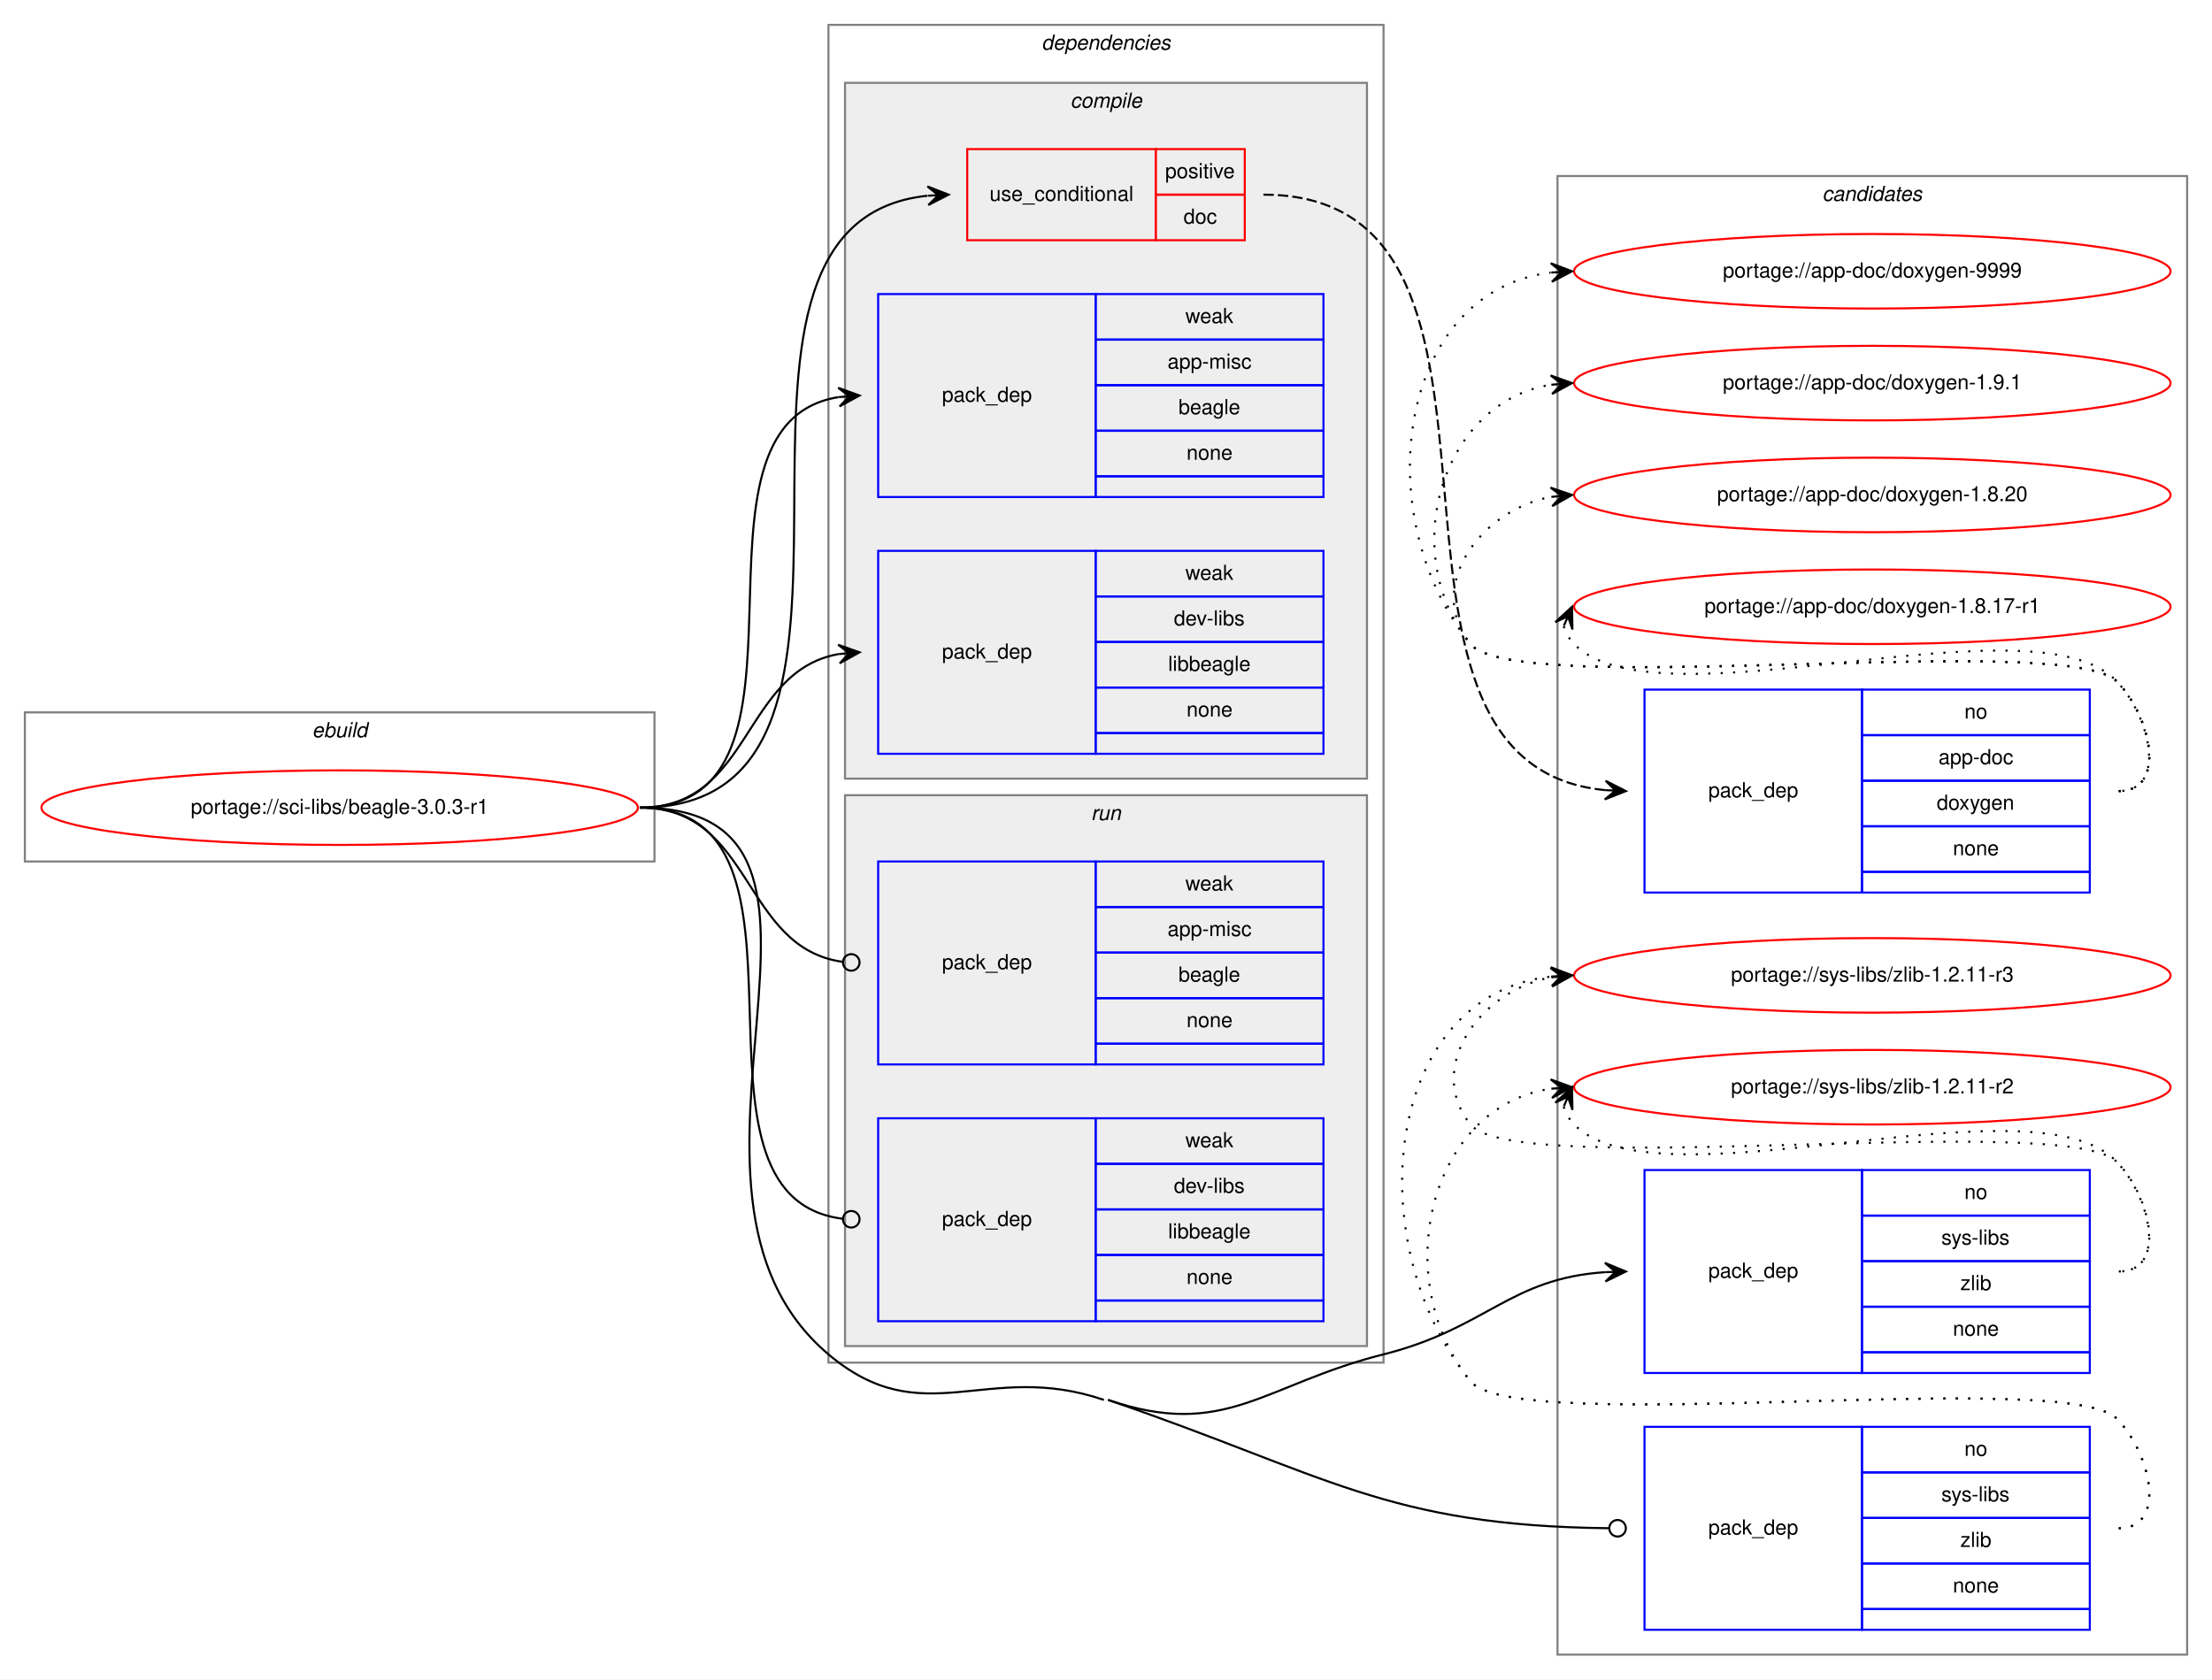
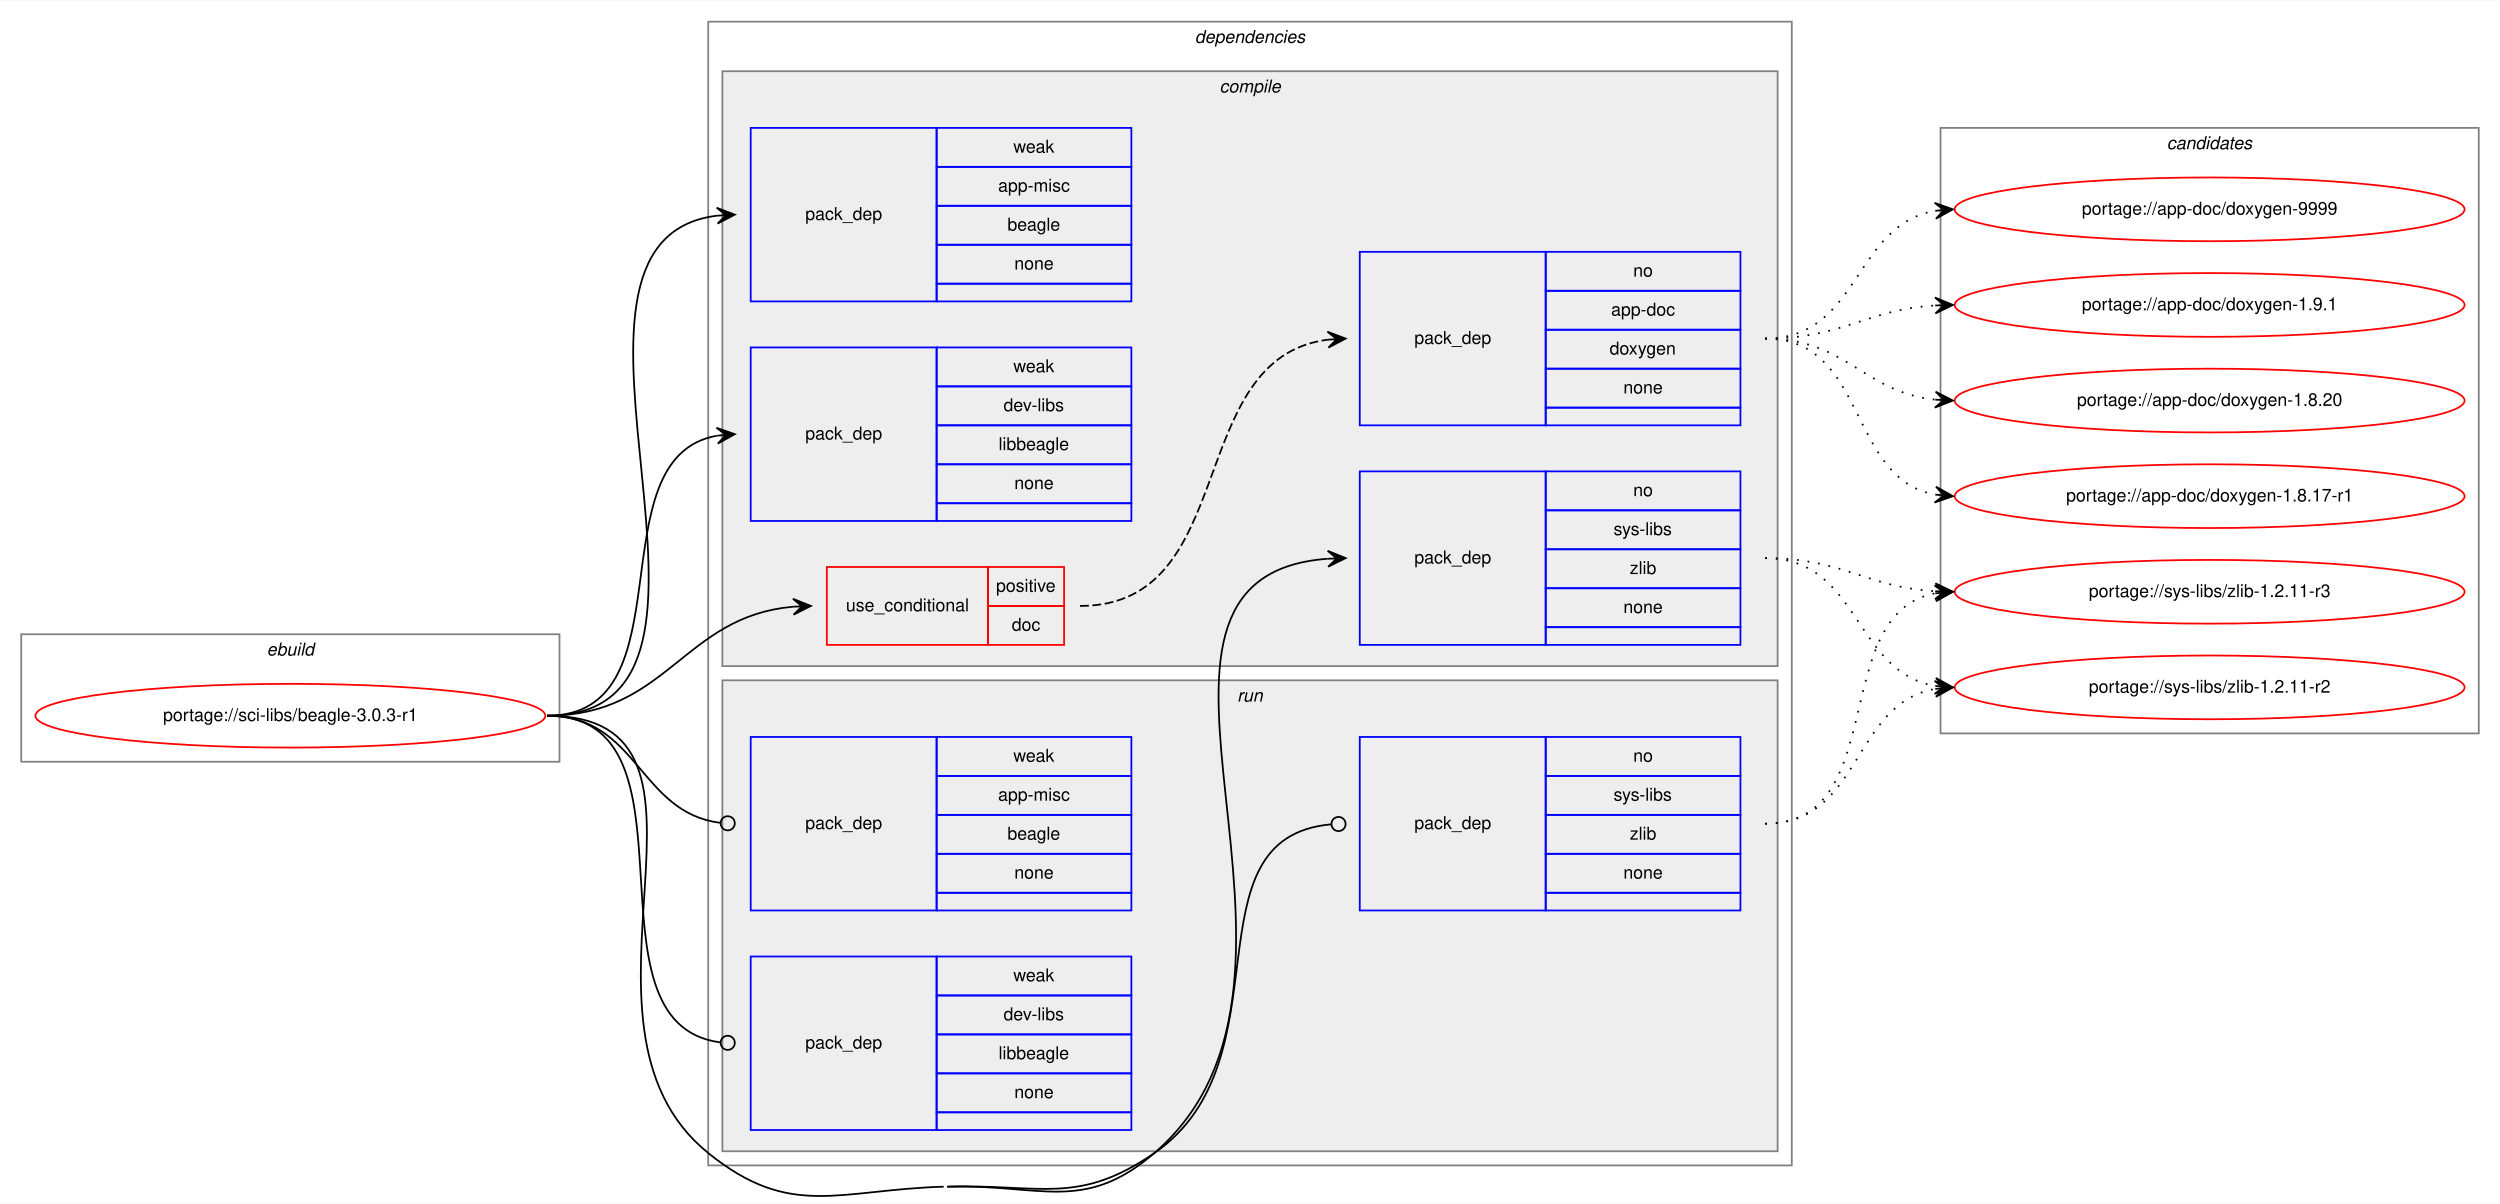
- <svg xmlns="http://www.w3.org/2000/svg" xmlns:xlink="http://www.w3.org/1999/xlink" width="1068pt" height="811pt" viewBox="0.00 0.00 1068.00 811.00">
-   <g id="graph0" class="graph" transform="scale(1 1) rotate(0) translate(4 807)">
-     <polygon fill="white" stroke="transparent" points="-4,4 -4,-807 1064,-807 1064,4 -4,4" />
+ <svg xmlns="http://www.w3.org/2000/svg" xmlns:xlink="http://www.w3.org/1999/xlink" width="1412pt" height="680pt" viewBox="0.00 0.00 1412.00 679.53">
+   <g id="graph0" class="graph" transform="scale(1 1) rotate(0) translate(4 675.53)">
+     <polygon fill="white" stroke="transparent" points="-4,4 -4,-675.53 1408,-675.53 1408,4 -4,4" />
+     <g id="clust1" class="cluster">
+       <polygon fill="none" stroke="gray" points="8,-245.53 8,-317.53 312,-317.53 312,-245.53 8,-245.53" />
+       <text text-anchor="start" x="146.66" y="-305.53" font-family="Helvetica,sans-Serif" font-style="italic" font-size="10.00">ebuild</text>
+     </g>
+     <g id="clust2" class="cluster">
+       <polygon fill="none" stroke="gray" points="396,-17.53 396,-663.53 1008,-663.53 1008,-17.53 396,-17.53" />
+       <text text-anchor="start" x="670.88" y="-651.53" font-family="Helvetica,sans-Serif" font-style="italic" font-size="10.00">dependencies</text>
+     </g>
+     <g id="clust3" class="cluster">
+       <polygon fill="#eeeeee" stroke="gray" points="404,-299.53 404,-635.53 1000,-635.53 1000,-299.53 404,-299.53" />
+       <text text-anchor="start" x="684.78" y="-623.53" font-family="Helvetica,sans-Serif" font-style="italic" font-size="10.00">compile</text>
+     </g>
+     <g id="clust10" class="cluster">
+       <polygon fill="#eeeeee" stroke="gray" points="404,-25.53 404,-291.53 1000,-291.53 1000,-25.53 404,-25.53" />
+       <text text-anchor="start" x="694.78" y="-279.53" font-family="Helvetica,sans-Serif" font-style="italic" font-size="10.00">run</text>
+     </g>
    <g id="clust14" class="cluster">
-       <polygon fill="none" stroke="gray" points="748,-8 748,-722 1052,-722 1052,-8 748,-8" />
-       <text text-anchor="start" x="875.82" y="-710" font-family="Helvetica,sans-Serif" font-style="italic" font-size="10.00">candidates</text>
-     </g>
-     <g id="clust1" class="cluster">
-       <polygon fill="none" stroke="gray" points="8,-391 8,-463 312,-463 312,-391 8,-391" />
-       <text text-anchor="start" x="146.66" y="-451" font-family="Helvetica,sans-Serif" font-style="italic" font-size="10.00">ebuild</text>
-     </g>
-     <g id="clust2" class="cluster">
-       <polygon fill="none" stroke="gray" points="396,-149 396,-795 664,-795 664,-149 396,-149" />
-       <text text-anchor="start" x="498.88" y="-783" font-family="Helvetica,sans-Serif" font-style="italic" font-size="10.00">dependencies</text>
-     </g>
-     <g id="clust3" class="cluster">
-       <polygon fill="#eeeeee" stroke="gray" points="404,-431 404,-767 656,-767 656,-431 404,-431" />
-       <text text-anchor="start" x="512.78" y="-755" font-family="Helvetica,sans-Serif" font-style="italic" font-size="10.00">compile</text>
-     </g>
-     <g id="clust10" class="cluster">
-       <polygon fill="#eeeeee" stroke="gray" points="404,-157 404,-423 656,-423 656,-157 404,-157" />
-       <text text-anchor="start" x="522.78" y="-411" font-family="Helvetica,sans-Serif" font-style="italic" font-size="10.00">run</text>
+       <polygon fill="none" stroke="gray" points="1092,-261.53 1092,-603.53 1396,-603.53 1396,-261.53 1092,-261.53" />
+       <text text-anchor="start" x="1219.82" y="-591.53" font-family="Helvetica,sans-Serif" font-style="italic" font-size="10.00">candidates</text>
    </g>
    <g id="node1" class="node">
      <g id="a_node1">
        <a xlink:href="../sci-libs/beagle-3.0.3-r1.svg" xlink:title="portage://sci-libs/beagle-3.0.3-r1">
-           <ellipse fill="none" stroke="red" cx="160" cy="-417" rx="144" ry="18" />
-           <text text-anchor="middle" x="160" y="-414" font-family="Helvetica,sans-Serif" font-size="10.00">portage://sci-libs/beagle-3.0.3-r1</text>
+           <ellipse fill="none" stroke="red" cx="160" cy="-271.53" rx="144" ry="18" />
+           <text text-anchor="middle" x="160" y="-268.53" font-family="Helvetica,sans-Serif" font-size="10.00">portage://sci-libs/beagle-3.0.3-r1</text>
        </a>
      </g>
    </g>
    <g id="node2" class="node">
-       <polygon fill="none" stroke="red" points="463,-691 463,-735 554,-735 554,-691 463,-691" />
-       <text text-anchor="start" x="473.77" y="-710" font-family="Helvetica,sans-Serif" font-size="10.00">use_conditional</text>
-       <polygon fill="none" stroke="red" points="554,-713 554,-735 597,-735 597,-713 554,-713" />
-       <text text-anchor="start" x="558.55" y="-721" font-family="Helvetica,sans-Serif" font-size="10.00">positive</text>
-       <polygon fill="none" stroke="red" points="554,-691 554,-713 597,-713 597,-691 554,-691" />
-       <text text-anchor="start" x="567.44" y="-699" font-family="Helvetica,sans-Serif" font-size="10.00">doc</text>
+       <polygon fill="none" stroke="red" points="463,-311.53 463,-355.53 554,-355.53 554,-311.53 463,-311.53" />
+       <text text-anchor="start" x="473.77" y="-330.53" font-family="Helvetica,sans-Serif" font-size="10.00">use_conditional</text>
+       <polygon fill="none" stroke="red" points="554,-333.53 554,-355.53 597,-355.53 597,-333.53 554,-333.53" />
+       <text text-anchor="start" x="558.55" y="-341.53" font-family="Helvetica,sans-Serif" font-size="10.00">positive</text>
+       <polygon fill="none" stroke="red" points="554,-311.53 554,-333.53 597,-333.53 597,-311.53 554,-311.53" />
+       <text text-anchor="start" x="567.44" y="-319.53" font-family="Helvetica,sans-Serif" font-size="10.00">doc</text>
    </g>
    <g id="edge2" class="edge">
-       <path fill="none" stroke="black" d="M305,-417C448.69,-417 313.65,-698.72 443.73,-712.48" />
-       <polygon fill="black" stroke="black" points="454,-713 443.78,-716.99 449.01,-712.75 444.01,-712.49 444.01,-712.49 444.01,-712.49 449.01,-712.75 444.24,-708 454,-713 454,-713" />
+       <path fill="none" stroke="black" d="M305,-271.53C373.22,-271.53 381.57,-327.62 443.95,-333.1" />
+       <polygon fill="black" stroke="black" points="454,-333.53 443.82,-337.6 449,-333.32 444.01,-333.1 444.01,-333.1 444.01,-333.1 449,-333.32 444.2,-328.61 454,-333.53 454,-333.53" />
    </g>
    <g id="node4" class="node">
-       <polygon fill="none" stroke="blue" points="790,-144 790,-242 895,-242 895,-144 790,-144" />
-       <text text-anchor="start" x="820.82" y="-190" font-family="Helvetica,sans-Serif" font-size="10.00">pack_dep</text>
-       <polygon fill="none" stroke="blue" points="895,-220 895,-242 1005,-242 1005,-220 895,-220" />
-       <text text-anchor="start" x="944.44" y="-228" font-family="Helvetica,sans-Serif" font-size="10.00">no</text>
-       <polygon fill="none" stroke="blue" points="895,-198 895,-220 1005,-220 1005,-198 895,-198" />
-       <text text-anchor="start" x="933.34" y="-206" font-family="Helvetica,sans-Serif" font-size="10.00">sys-libs</text>
-       <polygon fill="none" stroke="blue" points="895,-176 895,-198 1005,-198 1005,-176 895,-176" />
-       <text text-anchor="start" x="942.5" y="-184" font-family="Helvetica,sans-Serif" font-size="10.00">zlib</text>
-       <polygon fill="none" stroke="blue" points="895,-154 895,-176 1005,-176 1005,-154 895,-154" />
-       <text text-anchor="start" x="938.88" y="-162" font-family="Helvetica,sans-Serif" font-size="10.00">none</text>
-       <polygon fill="none" stroke="blue" points="895,-144 895,-154 1005,-154 1005,-144 895,-144" />
+       <polygon fill="none" stroke="blue" points="764,-311.53 764,-409.53 869,-409.53 869,-311.53 764,-311.53" />
+       <text text-anchor="start" x="794.82" y="-357.53" font-family="Helvetica,sans-Serif" font-size="10.00">pack_dep</text>
+       <polygon fill="none" stroke="blue" points="869,-387.53 869,-409.53 979,-409.53 979,-387.53 869,-387.53" />
+       <text text-anchor="start" x="918.44" y="-395.53" font-family="Helvetica,sans-Serif" font-size="10.00">no</text>
+       <polygon fill="none" stroke="blue" points="869,-365.53 869,-387.53 979,-387.53 979,-365.53 869,-365.53" />
+       <text text-anchor="start" x="907.34" y="-373.53" font-family="Helvetica,sans-Serif" font-size="10.00">sys-libs</text>
+       <polygon fill="none" stroke="blue" points="869,-343.53 869,-365.53 979,-365.53 979,-343.53 869,-343.53" />
+       <text text-anchor="start" x="916.5" y="-351.53" font-family="Helvetica,sans-Serif" font-size="10.00">zlib</text>
+       <polygon fill="none" stroke="blue" points="869,-321.53 869,-343.53 979,-343.53 979,-321.53 869,-321.53" />
+       <text text-anchor="start" x="912.88" y="-329.53" font-family="Helvetica,sans-Serif" font-size="10.00">none</text>
+       <polygon fill="none" stroke="blue" points="869,-311.53 869,-321.53 979,-321.53 979,-311.53 869,-311.53" />
    </g>
    <g id="edge3" class="edge">
-       <path fill="none" stroke="black" d="M531,-131C587.7,-111.64 605.9,-138.37 664,-153 713.86,-165.55 724.73,-189.63 770.93,-192.68" />
-       <polygon fill="black" stroke="black" points="781,-193 770.86,-197.18 776,-192.84 771.01,-192.68 771.01,-192.68 771.01,-192.68 776,-192.84 771.15,-188.18 781,-193 781,-193" />
+       <path fill="none" stroke="black" d="M531,-5.53C583.66,-7.11 608.06,9.83 648,-24.53 764.24,-124.52 606.53,-350.1 745.91,-360.18" />
+       <polygon fill="black" stroke="black" points="756,-360.53 745.85,-364.68 751,-360.36 746.01,-360.18 746.01,-360.18 746.01,-360.18 751,-360.36 746.16,-355.68 756,-360.53 756,-360.53" />
    </g>
    <g id="node5" class="node">
-       <polygon fill="none" stroke="blue" points="420,-567 420,-665 525,-665 525,-567 420,-567" />
-       <text text-anchor="start" x="450.82" y="-613" font-family="Helvetica,sans-Serif" font-size="10.00">pack_dep</text>
-       <polygon fill="none" stroke="blue" points="525,-643 525,-665 635,-665 635,-643 525,-643" />
-       <text text-anchor="start" x="568.33" y="-651" font-family="Helvetica,sans-Serif" font-size="10.00">weak</text>
-       <polygon fill="none" stroke="blue" points="525,-621 525,-643 635,-643 635,-621 525,-621" />
-       <text text-anchor="start" x="559.72" y="-629" font-family="Helvetica,sans-Serif" font-size="10.00">app-misc</text>
-       <polygon fill="none" stroke="blue" points="525,-599 525,-621 635,-621 635,-599 525,-599" />
-       <text text-anchor="start" x="564.99" y="-607" font-family="Helvetica,sans-Serif" font-size="10.00">beagle</text>
-       <polygon fill="none" stroke="blue" points="525,-577 525,-599 635,-599 635,-577 525,-577" />
-       <text text-anchor="start" x="568.88" y="-585" font-family="Helvetica,sans-Serif" font-size="10.00">none</text>
-       <polygon fill="none" stroke="blue" points="525,-567 525,-577 635,-577 635,-567 525,-567" />
+       <polygon fill="none" stroke="blue" points="420,-505.53 420,-603.53 525,-603.53 525,-505.53 420,-505.53" />
+       <text text-anchor="start" x="450.82" y="-551.53" font-family="Helvetica,sans-Serif" font-size="10.00">pack_dep</text>
+       <polygon fill="none" stroke="blue" points="525,-581.53 525,-603.53 635,-603.53 635,-581.53 525,-581.53" />
+       <text text-anchor="start" x="568.33" y="-589.53" font-family="Helvetica,sans-Serif" font-size="10.00">weak</text>
+       <polygon fill="none" stroke="blue" points="525,-559.53 525,-581.53 635,-581.53 635,-559.53 525,-559.53" />
+       <text text-anchor="start" x="559.72" y="-567.53" font-family="Helvetica,sans-Serif" font-size="10.00">app-misc</text>
+       <polygon fill="none" stroke="blue" points="525,-537.53 525,-559.53 635,-559.53 635,-537.53 525,-537.53" />
+       <text text-anchor="start" x="564.99" y="-545.53" font-family="Helvetica,sans-Serif" font-size="10.00">beagle</text>
+       <polygon fill="none" stroke="blue" points="525,-515.53 525,-537.53 635,-537.53 635,-515.53 525,-515.53" />
+       <text text-anchor="start" x="568.88" y="-523.53" font-family="Helvetica,sans-Serif" font-size="10.00">none</text>
+       <polygon fill="none" stroke="blue" points="525,-505.53 525,-515.53 635,-515.53 635,-505.53 525,-505.53" />
    </g>
    <g id="edge4" class="edge">
-       <path fill="none" stroke="black" d="M305,-417C401.59,-417 317.36,-601.88 400.88,-615.24" />
-       <polygon fill="black" stroke="black" points="411,-616 400.69,-619.74 406.01,-615.63 401.03,-615.25 401.03,-615.25 401.03,-615.25 406.01,-615.63 401.37,-610.76 411,-616 411,-616" />
+       <path fill="none" stroke="black" d="M305,-271.53C435.77,-271.53 285.06,-539.8 400.98,-553.95" />
+       <polygon fill="black" stroke="black" points="411,-554.53 400.76,-558.44 406.01,-554.24 401.02,-553.95 401.02,-553.95 401.02,-553.95 406.01,-554.24 401.28,-549.46 411,-554.53 411,-554.53" />
    </g>
    <g id="node6" class="node">
-       <polygon fill="none" stroke="blue" points="420,-443 420,-541 525,-541 525,-443 420,-443" />
-       <text text-anchor="start" x="450.82" y="-489" font-family="Helvetica,sans-Serif" font-size="10.00">pack_dep</text>
-       <polygon fill="none" stroke="blue" points="525,-519 525,-541 635,-541 635,-519 525,-519" />
-       <text text-anchor="start" x="568.33" y="-527" font-family="Helvetica,sans-Serif" font-size="10.00">weak</text>
-       <polygon fill="none" stroke="blue" points="525,-497 525,-519 635,-519 635,-497 525,-497" />
-       <text text-anchor="start" x="562.78" y="-505" font-family="Helvetica,sans-Serif" font-size="10.00">dev-libs</text>
-       <polygon fill="none" stroke="blue" points="525,-475 525,-497 635,-497 635,-475 525,-475" />
-       <text text-anchor="start" x="559.99" y="-483" font-family="Helvetica,sans-Serif" font-size="10.00">libbeagle</text>
-       <polygon fill="none" stroke="blue" points="525,-453 525,-475 635,-475 635,-453 525,-453" />
-       <text text-anchor="start" x="568.88" y="-461" font-family="Helvetica,sans-Serif" font-size="10.00">none</text>
-       <polygon fill="none" stroke="blue" points="525,-443 525,-453 635,-453 635,-443 525,-443" />
+       <polygon fill="none" stroke="blue" points="420,-381.53 420,-479.53 525,-479.53 525,-381.53 420,-381.53" />
+       <text text-anchor="start" x="450.82" y="-427.53" font-family="Helvetica,sans-Serif" font-size="10.00">pack_dep</text>
+       <polygon fill="none" stroke="blue" points="525,-457.53 525,-479.53 635,-479.53 635,-457.53 525,-457.53" />
+       <text text-anchor="start" x="568.33" y="-465.53" font-family="Helvetica,sans-Serif" font-size="10.00">weak</text>
+       <polygon fill="none" stroke="blue" points="525,-435.53 525,-457.53 635,-457.53 635,-435.53 525,-435.53" />
+       <text text-anchor="start" x="562.78" y="-443.53" font-family="Helvetica,sans-Serif" font-size="10.00">dev-libs</text>
+       <polygon fill="none" stroke="blue" points="525,-413.53 525,-435.53 635,-435.53 635,-413.53 525,-413.53" />
+       <text text-anchor="start" x="559.99" y="-421.53" font-family="Helvetica,sans-Serif" font-size="10.00">libbeagle</text>
+       <polygon fill="none" stroke="blue" points="525,-391.53 525,-413.53 635,-413.53 635,-391.53 525,-391.53" />
+       <text text-anchor="start" x="568.88" y="-399.53" font-family="Helvetica,sans-Serif" font-size="10.00">none</text>
+       <polygon fill="none" stroke="blue" points="525,-381.53 525,-391.53 635,-391.53 635,-381.53 525,-381.53" />
    </g>
    <g id="edge5" class="edge">
-       <path fill="none" stroke="black" d="M305,-417C359.1,-417 354.2,-482.92 400.93,-491.16" />
-       <polygon fill="black" stroke="black" points="411,-492 400.66,-495.65 406.02,-491.58 401.03,-491.17 401.03,-491.17 401.03,-491.17 406.02,-491.58 401.41,-486.68 411,-492 411,-492" />
+       <path fill="none" stroke="black" d="M305,-271.53C386.28,-271.53 331.28,-417.16 400.85,-429.67" />
+       <polygon fill="black" stroke="black" points="411,-430.53 400.66,-434.17 406.02,-430.11 401.04,-429.69 401.04,-429.69 401.04,-429.69 406.02,-430.11 401.41,-425.2 411,-430.53 411,-430.53" />
    </g>
    <g id="node7" class="node">
-       <polygon fill="none" stroke="blue" points="790,-20 790,-118 895,-118 895,-20 790,-20" />
-       <text text-anchor="start" x="820.82" y="-66" font-family="Helvetica,sans-Serif" font-size="10.00">pack_dep</text>
-       <polygon fill="none" stroke="blue" points="895,-96 895,-118 1005,-118 1005,-96 895,-96" />
-       <text text-anchor="start" x="944.44" y="-104" font-family="Helvetica,sans-Serif" font-size="10.00">no</text>
-       <polygon fill="none" stroke="blue" points="895,-74 895,-96 1005,-96 1005,-74 895,-74" />
-       <text text-anchor="start" x="933.34" y="-82" font-family="Helvetica,sans-Serif" font-size="10.00">sys-libs</text>
-       <polygon fill="none" stroke="blue" points="895,-52 895,-74 1005,-74 1005,-52 895,-52" />
-       <text text-anchor="start" x="942.5" y="-60" font-family="Helvetica,sans-Serif" font-size="10.00">zlib</text>
-       <polygon fill="none" stroke="blue" points="895,-30 895,-52 1005,-52 1005,-30 895,-30" />
-       <text text-anchor="start" x="938.88" y="-38" font-family="Helvetica,sans-Serif" font-size="10.00">none</text>
-       <polygon fill="none" stroke="blue" points="895,-20 895,-30 1005,-30 1005,-20 895,-20" />
+       <polygon fill="none" stroke="blue" points="764,-161.53 764,-259.53 869,-259.53 869,-161.53 764,-161.53" />
+       <text text-anchor="start" x="794.82" y="-207.53" font-family="Helvetica,sans-Serif" font-size="10.00">pack_dep</text>
+       <polygon fill="none" stroke="blue" points="869,-237.53 869,-259.53 979,-259.53 979,-237.53 869,-237.53" />
+       <text text-anchor="start" x="918.44" y="-245.53" font-family="Helvetica,sans-Serif" font-size="10.00">no</text>
+       <polygon fill="none" stroke="blue" points="869,-215.53 869,-237.53 979,-237.53 979,-215.53 869,-215.53" />
+       <text text-anchor="start" x="907.34" y="-223.53" font-family="Helvetica,sans-Serif" font-size="10.00">sys-libs</text>
+       <polygon fill="none" stroke="blue" points="869,-193.53 869,-215.53 979,-215.53 979,-193.53 869,-193.53" />
+       <text text-anchor="start" x="916.5" y="-201.53" font-family="Helvetica,sans-Serif" font-size="10.00">zlib</text>
+       <polygon fill="none" stroke="blue" points="869,-171.53 869,-193.53 979,-193.53 979,-171.53 869,-171.53" />
+       <text text-anchor="start" x="912.88" y="-179.53" font-family="Helvetica,sans-Serif" font-size="10.00">none</text>
+       <polygon fill="none" stroke="blue" points="869,-161.53 869,-171.53 979,-171.53 979,-161.53 869,-161.53" />
    </g>
    <g id="edge6" class="edge">
-       <path fill="none" stroke="black" d="M531,-131C636.69,-94.91 665.15,-70.23 772.77,-69.04" />
-       <ellipse fill="none" stroke="black" cx="777" cy="-69.02" rx="4" ry="4" />
-       <path fill="none" stroke="black" d="M305,-417C429.11,-417 301.19,-233.08 396,-153 441.77,-114.34 472.3,-150.36 529,-131" />
+       <path fill="none" stroke="black" d="M531,-5.53C583.66,-7.11 604.61,5.34 648,-24.53 724.36,-77.09 664.29,-202.62 747.76,-210.17" />
+       <ellipse fill="none" stroke="black" cx="752" cy="-210.36" rx="4" ry="4" />
+       <path fill="none" stroke="black" d="M305,-271.53C421.99,-271.53 305.02,-98.08 396,-24.53 442.44,13.01 469.32,-3.74 529,-5.53" />
    </g>
    <g id="node8" class="node">
-       <polygon fill="none" stroke="blue" points="420,-293 420,-391 525,-391 525,-293 420,-293" />
-       <text text-anchor="start" x="450.82" y="-339" font-family="Helvetica,sans-Serif" font-size="10.00">pack_dep</text>
-       <polygon fill="none" stroke="blue" points="525,-369 525,-391 635,-391 635,-369 525,-369" />
-       <text text-anchor="start" x="568.33" y="-377" font-family="Helvetica,sans-Serif" font-size="10.00">weak</text>
-       <polygon fill="none" stroke="blue" points="525,-347 525,-369 635,-369 635,-347 525,-347" />
-       <text text-anchor="start" x="559.72" y="-355" font-family="Helvetica,sans-Serif" font-size="10.00">app-misc</text>
-       <polygon fill="none" stroke="blue" points="525,-325 525,-347 635,-347 635,-325 525,-325" />
-       <text text-anchor="start" x="564.99" y="-333" font-family="Helvetica,sans-Serif" font-size="10.00">beagle</text>
-       <polygon fill="none" stroke="blue" points="525,-303 525,-325 635,-325 635,-303 525,-303" />
-       <text text-anchor="start" x="568.88" y="-311" font-family="Helvetica,sans-Serif" font-size="10.00">none</text>
-       <polygon fill="none" stroke="blue" points="525,-293 525,-303 635,-303 635,-293 525,-293" />
+       <polygon fill="none" stroke="blue" points="420,-161.53 420,-259.53 525,-259.53 525,-161.53 420,-161.53" />
+       <text text-anchor="start" x="450.82" y="-207.53" font-family="Helvetica,sans-Serif" font-size="10.00">pack_dep</text>
+       <polygon fill="none" stroke="blue" points="525,-237.53 525,-259.53 635,-259.53 635,-237.53 525,-237.53" />
+       <text text-anchor="start" x="568.33" y="-245.53" font-family="Helvetica,sans-Serif" font-size="10.00">weak</text>
+       <polygon fill="none" stroke="blue" points="525,-215.53 525,-237.53 635,-237.53 635,-215.53 525,-215.53" />
+       <text text-anchor="start" x="559.72" y="-223.53" font-family="Helvetica,sans-Serif" font-size="10.00">app-misc</text>
+       <polygon fill="none" stroke="blue" points="525,-193.53 525,-215.53 635,-215.53 635,-193.53 525,-193.53" />
+       <text text-anchor="start" x="564.99" y="-201.53" font-family="Helvetica,sans-Serif" font-size="10.00">beagle</text>
+       <polygon fill="none" stroke="blue" points="525,-171.53 525,-193.53 635,-193.53 635,-171.53 525,-171.53" />
+       <text text-anchor="start" x="568.88" y="-179.53" font-family="Helvetica,sans-Serif" font-size="10.00">none</text>
+       <polygon fill="none" stroke="blue" points="525,-161.53 525,-171.53 635,-171.53 635,-161.53 525,-161.53" />
    </g>
    <g id="edge7" class="edge">
-       <path fill="none" stroke="black" d="M305,-417C359.89,-417 354.05,-349.15 403.01,-342.52" />
-       <ellipse fill="none" stroke="black" cx="407.01" cy="-342.26" rx="4" ry="4" />
+       <path fill="none" stroke="black" d="M305,-271.53C356.49,-271.53 356.77,-216.79 402.86,-211.02" />
+       <ellipse fill="none" stroke="black" cx="407.01" cy="-210.77" rx="4" ry="4" />
    </g>
    <g id="node9" class="node">
-       <polygon fill="none" stroke="blue" points="420,-169 420,-267 525,-267 525,-169 420,-169" />
-       <text text-anchor="start" x="450.82" y="-215" font-family="Helvetica,sans-Serif" font-size="10.00">pack_dep</text>
-       <polygon fill="none" stroke="blue" points="525,-245 525,-267 635,-267 635,-245 525,-245" />
-       <text text-anchor="start" x="568.33" y="-253" font-family="Helvetica,sans-Serif" font-size="10.00">weak</text>
-       <polygon fill="none" stroke="blue" points="525,-223 525,-245 635,-245 635,-223 525,-223" />
-       <text text-anchor="start" x="562.78" y="-231" font-family="Helvetica,sans-Serif" font-size="10.00">dev-libs</text>
-       <polygon fill="none" stroke="blue" points="525,-201 525,-223 635,-223 635,-201 525,-201" />
-       <text text-anchor="start" x="559.99" y="-209" font-family="Helvetica,sans-Serif" font-size="10.00">libbeagle</text>
-       <polygon fill="none" stroke="blue" points="525,-179 525,-201 635,-201 635,-179 525,-179" />
-       <text text-anchor="start" x="568.88" y="-187" font-family="Helvetica,sans-Serif" font-size="10.00">none</text>
-       <polygon fill="none" stroke="blue" points="525,-169 525,-179 635,-179 635,-169 525,-169" />
+       <polygon fill="none" stroke="blue" points="420,-37.53 420,-135.53 525,-135.53 525,-37.53 420,-37.53" />
+       <text text-anchor="start" x="450.82" y="-83.53" font-family="Helvetica,sans-Serif" font-size="10.00">pack_dep</text>
+       <polygon fill="none" stroke="blue" points="525,-113.53 525,-135.53 635,-135.53 635,-113.53 525,-113.53" />
+       <text text-anchor="start" x="568.33" y="-121.53" font-family="Helvetica,sans-Serif" font-size="10.00">weak</text>
+       <polygon fill="none" stroke="blue" points="525,-91.53 525,-113.53 635,-113.53 635,-91.53 525,-91.53" />
+       <text text-anchor="start" x="562.78" y="-99.53" font-family="Helvetica,sans-Serif" font-size="10.00">dev-libs</text>
+       <polygon fill="none" stroke="blue" points="525,-69.53 525,-91.53 635,-91.53 635,-69.53 525,-69.53" />
+       <text text-anchor="start" x="559.99" y="-77.53" font-family="Helvetica,sans-Serif" font-size="10.00">libbeagle</text>
+       <polygon fill="none" stroke="blue" points="525,-47.53 525,-69.53 635,-69.53 635,-47.53 525,-47.53" />
+       <text text-anchor="start" x="568.88" y="-55.53" font-family="Helvetica,sans-Serif" font-size="10.00">none</text>
+       <polygon fill="none" stroke="blue" points="525,-37.53 525,-47.53 635,-47.53 635,-37.53 525,-37.53" />
    </g>
    <g id="edge8" class="edge">
-       <path fill="none" stroke="black" d="M305,-417C402.37,-417 315.98,-229.11 402.95,-218.47" />
-       <ellipse fill="none" stroke="black" cx="407.01" cy="-218.23" rx="4" ry="4" />
+       <path fill="none" stroke="black" d="M305,-271.53C396.8,-271.53 321.28,-97.91 402.63,-87.06" />
+       <ellipse fill="none" stroke="black" cx="407.01" cy="-86.78" rx="4" ry="4" />
    </g>
    <g id="node3" class="node">
-       <polygon fill="none" stroke="blue" points="790,-376 790,-474 895,-474 895,-376 790,-376" />
-       <text text-anchor="start" x="820.82" y="-422" font-family="Helvetica,sans-Serif" font-size="10.00">pack_dep</text>
-       <polygon fill="none" stroke="blue" points="895,-452 895,-474 1005,-474 1005,-452 895,-452" />
-       <text text-anchor="start" x="944.44" y="-460" font-family="Helvetica,sans-Serif" font-size="10.00">no</text>
-       <polygon fill="none" stroke="blue" points="895,-430 895,-452 1005,-452 1005,-430 895,-430" />
-       <text text-anchor="start" x="931.94" y="-438" font-family="Helvetica,sans-Serif" font-size="10.00">app-doc</text>
-       <polygon fill="none" stroke="blue" points="895,-408 895,-430 1005,-430 1005,-408 895,-408" />
-       <text text-anchor="start" x="931.1" y="-416" font-family="Helvetica,sans-Serif" font-size="10.00">doxygen</text>
-       <polygon fill="none" stroke="blue" points="895,-386 895,-408 1005,-408 1005,-386 895,-386" />
-       <text text-anchor="start" x="938.88" y="-394" font-family="Helvetica,sans-Serif" font-size="10.00">none</text>
-       <polygon fill="none" stroke="blue" points="895,-376 895,-386 1005,-386 1005,-376 895,-376" />
+       <polygon fill="none" stroke="blue" points="764,-435.53 764,-533.53 869,-533.53 869,-435.53 764,-435.53" />
+       <text text-anchor="start" x="794.82" y="-481.53" font-family="Helvetica,sans-Serif" font-size="10.00">pack_dep</text>
+       <polygon fill="none" stroke="blue" points="869,-511.53 869,-533.53 979,-533.53 979,-511.53 869,-511.53" />
+       <text text-anchor="start" x="918.44" y="-519.53" font-family="Helvetica,sans-Serif" font-size="10.00">no</text>
+       <polygon fill="none" stroke="blue" points="869,-489.53 869,-511.53 979,-511.53 979,-489.53 869,-489.53" />
+       <text text-anchor="start" x="905.94" y="-497.53" font-family="Helvetica,sans-Serif" font-size="10.00">app-doc</text>
+       <polygon fill="none" stroke="blue" points="869,-467.53 869,-489.53 979,-489.53 979,-467.53 869,-467.53" />
+       <text text-anchor="start" x="905.1" y="-475.53" font-family="Helvetica,sans-Serif" font-size="10.00">doxygen</text>
+       <polygon fill="none" stroke="blue" points="869,-445.53 869,-467.53 979,-467.53 979,-445.53 869,-445.53" />
+       <text text-anchor="start" x="912.88" y="-453.53" font-family="Helvetica,sans-Serif" font-size="10.00">none</text>
+       <polygon fill="none" stroke="blue" points="869,-435.53 869,-445.53 979,-445.53 979,-435.53 869,-435.53" />
    </g>
    <g id="edge1" class="edge">
-       <path fill="none" stroke="black" stroke-dasharray="5,2" d="M606,-713C752.27,-713 636.91,-438.34 770.91,-425.47" />
-       <polygon fill="black" stroke="black" points="781,-425 771.22,-429.96 776.01,-425.23 771.01,-425.46 771.01,-425.46 771.01,-425.46 776.01,-425.23 770.8,-420.97 781,-425 781,-425" />
+       <path fill="none" stroke="black" stroke-dasharray="5,2" d="M606,-333.53C697.09,-333.53 664.13,-473.53 746.01,-483.92" />
+       <polygon fill="black" stroke="black" points="756,-484.53 745.74,-488.41 751.01,-484.22 746.02,-483.92 746.02,-483.92 746.02,-483.92 751.01,-484.22 746.29,-479.43 756,-484.53 756,-484.53" />
    </g>
    <g id="node10" class="node">
      <g id="a_node10">
        <a xlink:href="../app-doc/doxygen-9999.svg" xlink:title="portage://app-doc/doxygen-9999">
-           <ellipse fill="none" stroke="red" cx="900" cy="-676" rx="144" ry="18" />
-           <text text-anchor="middle" x="900" y="-673" font-family="Helvetica,sans-Serif" font-size="10.00">portage://app-doc/doxygen-9999</text>
+           <ellipse fill="none" stroke="red" cx="1244" cy="-557.53" rx="144" ry="18" />
+           <text text-anchor="middle" x="1244" y="-554.53" font-family="Helvetica,sans-Serif" font-size="10.00">portage://app-doc/doxygen-9999</text>
        </a>
      </g>
    </g>
    <g id="edge9" class="edge">
-       <path fill="none" stroke="black" stroke-dasharray="1,5" d="M1019,-425C1042.56,-425 1034.54,-461.22 1018,-478 993.62,-502.73 727.83,-469 706,-496 656.12,-557.71 670.65,-666.17 744.67,-675.37" />
-       <polygon fill="black" stroke="black" points="755,-676 744.75,-679.89 750.01,-675.7 745.02,-675.39 745.02,-675.39 745.02,-675.39 750.01,-675.7 745.29,-670.9 755,-676 755,-676" />
+       <path fill="none" stroke="black" stroke-dasharray="1,5" d="M993,-484.53C1046.63,-484.53 1042.59,-548.69 1089.01,-556.71" />
+       <polygon fill="black" stroke="black" points="1099,-557.53 1088.67,-561.2 1094.02,-557.12 1089.03,-556.71 1089.03,-556.71 1089.03,-556.71 1094.02,-557.12 1089.4,-552.23 1099,-557.53 1099,-557.53" />
    </g>
    <g id="node11" class="node">
      <g id="a_node11">
        <a xlink:href="../app-doc/doxygen-1.9.1.svg" xlink:title="portage://app-doc/doxygen-1.9.1">
-           <ellipse fill="none" stroke="red" cx="900" cy="-622" rx="144" ry="18" />
-           <text text-anchor="middle" x="900" y="-619" font-family="Helvetica,sans-Serif" font-size="10.00">portage://app-doc/doxygen-1.9.1</text>
+           <ellipse fill="none" stroke="red" cx="1244" cy="-503.53" rx="144" ry="18" />
+           <text text-anchor="middle" x="1244" y="-500.53" font-family="Helvetica,sans-Serif" font-size="10.00">portage://app-doc/doxygen-1.9.1</text>
        </a>
      </g>
    </g>
    <g id="edge10" class="edge">
-       <path fill="none" stroke="black" stroke-dasharray="1,5" d="M1019,-425C1042.56,-425 1034.54,-461.22 1018,-478 993.62,-502.73 727.83,-469 706,-496 670.44,-539.99 692.01,-612.82 744.79,-621.21" />
-       <polygon fill="black" stroke="black" points="755,-622 744.68,-625.71 750.02,-621.61 745.03,-621.22 745.03,-621.22 745.03,-621.22 750.02,-621.61 745.38,-616.74 755,-622 755,-622" />
+       <path fill="none" stroke="black" stroke-dasharray="1,5" d="M993,-484.53C1037.31,-484.53 1049.41,-500.81 1088.93,-503.23" />
+       <polygon fill="black" stroke="black" points="1099,-503.53 1088.87,-507.73 1094,-503.38 1089,-503.23 1089,-503.23 1089,-503.23 1094,-503.38 1089.14,-498.73 1099,-503.53 1099,-503.53" />
    </g>
    <g id="node12" class="node">
      <g id="a_node12">
        <a xlink:href="../app-doc/doxygen-1.8.20.svg" xlink:title="portage://app-doc/doxygen-1.8.20">
-           <ellipse fill="none" stroke="red" cx="900" cy="-568" rx="144" ry="18" />
-           <text text-anchor="middle" x="900" y="-565" font-family="Helvetica,sans-Serif" font-size="10.00">portage://app-doc/doxygen-1.8.20</text>
+           <ellipse fill="none" stroke="red" cx="1244" cy="-449.53" rx="144" ry="18" />
+           <text text-anchor="middle" x="1244" y="-446.53" font-family="Helvetica,sans-Serif" font-size="10.00">portage://app-doc/doxygen-1.8.20</text>
        </a>
      </g>
    </g>
    <g id="edge11" class="edge">
-       <path fill="none" stroke="black" stroke-dasharray="1,5" d="M1019,-425C1042.56,-425 1034.54,-461.22 1018,-478 993.62,-502.73 727.83,-469 706,-496 683.85,-523.4 710.55,-560.57 744.71,-567.02" />
-       <polygon fill="black" stroke="black" points="755,-568 744.62,-571.54 750.02,-567.53 745.04,-567.06 745.04,-567.06 745.04,-567.06 750.02,-567.53 745.47,-562.58 755,-568 755,-568" />
+       <path fill="none" stroke="black" stroke-dasharray="1,5" d="M993,-484.53C1039.03,-484.53 1048.18,-454.4 1088.88,-450.05" />
+       <polygon fill="black" stroke="black" points="1099,-449.53 1089.25,-454.54 1094.01,-449.79 1089.01,-450.04 1089.01,-450.04 1089.01,-450.04 1094.01,-449.79 1088.78,-445.55 1099,-449.53 1099,-449.53" />
    </g>
    <g id="node13" class="node">
      <g id="a_node13">
        <a xlink:href="../app-doc/doxygen-1.8.17-r1.svg" xlink:title="portage://app-doc/doxygen-1.8.17-r1">
-           <ellipse fill="none" stroke="red" cx="900" cy="-514" rx="144" ry="18" />
-           <text text-anchor="middle" x="900" y="-511" font-family="Helvetica,sans-Serif" font-size="10.00">portage://app-doc/doxygen-1.8.17-r1</text>
+           <ellipse fill="none" stroke="red" cx="1244" cy="-395.53" rx="144" ry="18" />
+           <text text-anchor="middle" x="1244" y="-392.53" font-family="Helvetica,sans-Serif" font-size="10.00">portage://app-doc/doxygen-1.8.17-r1</text>
        </a>
      </g>
    </g>
    <g id="edge12" class="edge">
-       <path fill="none" stroke="black" stroke-dasharray="1,5" d="M750.98,-504.58C751.95,-501.46 753.8,-498.23 756,-496 797,-454.46 977.77,-520.28 1018,-478 1034.24,-460.93 1042.56,-425 1019,-425" />
-       <polygon fill="black" stroke="black" points="755,-514 746.94,-506.57 753.04,-509.4 751.07,-504.8 751.07,-504.8 751.07,-504.8 753.04,-509.4 755.21,-503.04 755,-514 755,-514" />
+       <path fill="none" stroke="black" stroke-dasharray="1,5" d="M993,-484.53C1050.91,-484.53 1039.21,-405.65 1088.96,-396.41" />
+       <polygon fill="black" stroke="black" points="1099,-395.53 1089.43,-400.89 1094.02,-395.97 1089.04,-396.4 1089.04,-396.4 1089.04,-396.4 1094.02,-395.97 1088.64,-391.92 1099,-395.53 1099,-395.53" />
    </g>
    <g id="node14" class="node">
      <g id="a_node14">
        <a xlink:href="../sys-libs/zlib-1.2.11-r3.svg" xlink:title="portage://sys-libs/zlib-1.2.11-r3">
-           <ellipse fill="none" stroke="red" cx="900" cy="-336" rx="144" ry="18" />
-           <text text-anchor="middle" x="900" y="-333" font-family="Helvetica,sans-Serif" font-size="10.00">portage://sys-libs/zlib-1.2.11-r3</text>
+           <ellipse fill="none" stroke="red" cx="1244" cy="-341.53" rx="144" ry="18" />
+           <text text-anchor="middle" x="1244" y="-338.53" font-family="Helvetica,sans-Serif" font-size="10.00">portage://sys-libs/zlib-1.2.11-r3</text>
        </a>
      </g>
    </g>
    <g id="edge13" class="edge">
-       <path fill="none" stroke="black" stroke-dasharray="1,5" d="M1019,-193C1042.56,-193 1034.54,-229.22 1018,-246 993.62,-270.73 727.83,-237 706,-264 683.85,-291.4 710.55,-328.57 744.71,-335.02" />
-       <polygon fill="black" stroke="black" points="755,-336 744.62,-339.54 750.02,-335.53 745.04,-335.06 745.04,-335.06 745.04,-335.06 750.02,-335.53 745.47,-330.58 755,-336 755,-336" />
+       <path fill="none" stroke="black" stroke-dasharray="1,5" d="M993,-360.53C1037.31,-360.53 1049.41,-344.24 1088.93,-341.83" />
+       <polygon fill="black" stroke="black" points="1099,-341.53 1089.14,-346.32 1094,-341.68 1089,-341.82 1089,-341.82 1089,-341.82 1094,-341.68 1088.87,-337.33 1099,-341.53 1099,-341.53" />
    </g>
    <g id="node15" class="node">
      <g id="a_node15">
        <a xlink:href="../sys-libs/zlib-1.2.11-r2.svg" xlink:title="portage://sys-libs/zlib-1.2.11-r2">
-           <ellipse fill="none" stroke="red" cx="900" cy="-282" rx="144" ry="18" />
-           <text text-anchor="middle" x="900" y="-279" font-family="Helvetica,sans-Serif" font-size="10.00">portage://sys-libs/zlib-1.2.11-r2</text>
+           <ellipse fill="none" stroke="red" cx="1244" cy="-287.53" rx="144" ry="18" />
+           <text text-anchor="middle" x="1244" y="-284.53" font-family="Helvetica,sans-Serif" font-size="10.00">portage://sys-libs/zlib-1.2.11-r2</text>
        </a>
      </g>
    </g>
    <g id="edge14" class="edge">
-       <path fill="none" stroke="black" stroke-dasharray="1,5" d="M750.98,-272.58C751.95,-269.46 753.8,-266.23 756,-264 797,-222.46 977.77,-288.28 1018,-246 1034.24,-228.93 1042.56,-193 1019,-193" />
-       <polygon fill="black" stroke="black" points="755,-282 746.94,-274.57 753.04,-277.4 751.07,-272.8 751.07,-272.8 751.07,-272.8 753.04,-277.4 755.21,-271.04 755,-282 755,-282" />
+       <path fill="none" stroke="black" stroke-dasharray="1,5" d="M993,-360.53C1046.63,-360.53 1042.59,-296.37 1089.01,-288.35" />
+       <polygon fill="black" stroke="black" points="1099,-287.53 1089.4,-292.83 1094.02,-287.94 1089.03,-288.35 1089.03,-288.35 1089.03,-288.35 1094.02,-287.94 1088.67,-283.86 1099,-287.53 1099,-287.53" />
    </g>
    <g id="edge15" class="edge">
-       <path fill="none" stroke="black" stroke-dasharray="1,5" d="M1019,-69C1042.56,-69 1034.54,-105.22 1018,-122 993.62,-146.73 727.83,-113 706,-140 651.75,-207.1 664.09,-326.23 744.82,-335.43" />
-       <polygon fill="black" stroke="black" points="755,-336 744.77,-339.94 750.01,-335.72 745.02,-335.44 745.02,-335.44 745.02,-335.44 750.01,-335.72 745.27,-330.95 755,-336 755,-336" />
+       <path fill="none" stroke="black" stroke-dasharray="1,5" d="M993,-210.53C1064.24,-210.53 1028.1,-329.05 1088.85,-340.62" />
+       <polygon fill="black" stroke="black" points="1099,-341.53 1088.64,-345.12 1094.02,-341.08 1089.04,-340.64 1089.04,-340.64 1089.04,-340.64 1094.02,-341.08 1089.44,-336.16 1099,-341.53 1099,-341.53" />
    </g>
    <g id="edge16" class="edge">
-       <path fill="none" stroke="black" stroke-dasharray="1,5" d="M1019,-69C1042.56,-69 1034.54,-105.22 1018,-122 993.62,-146.73 727.83,-113 706,-140 666.24,-189.18 685.87,-272.61 744.8,-281.27" />
-       <polygon fill="black" stroke="black" points="755,-282 744.7,-285.77 750.01,-281.64 745.03,-281.28 745.03,-281.28 745.03,-281.28 750.01,-281.64 745.35,-276.8 755,-282 755,-282" />
+       <path fill="none" stroke="black" stroke-dasharray="1,5" d="M993,-210.53C1047.59,-210.53 1041.81,-278.2 1088.85,-286.66" />
+       <polygon fill="black" stroke="black" points="1099,-287.53 1088.65,-291.16 1094.02,-287.1 1089.04,-286.68 1089.04,-286.68 1089.04,-286.68 1094.02,-287.1 1089.42,-282.2 1099,-287.53 1099,-287.53" />
    </g>
  </g>
</svg>
